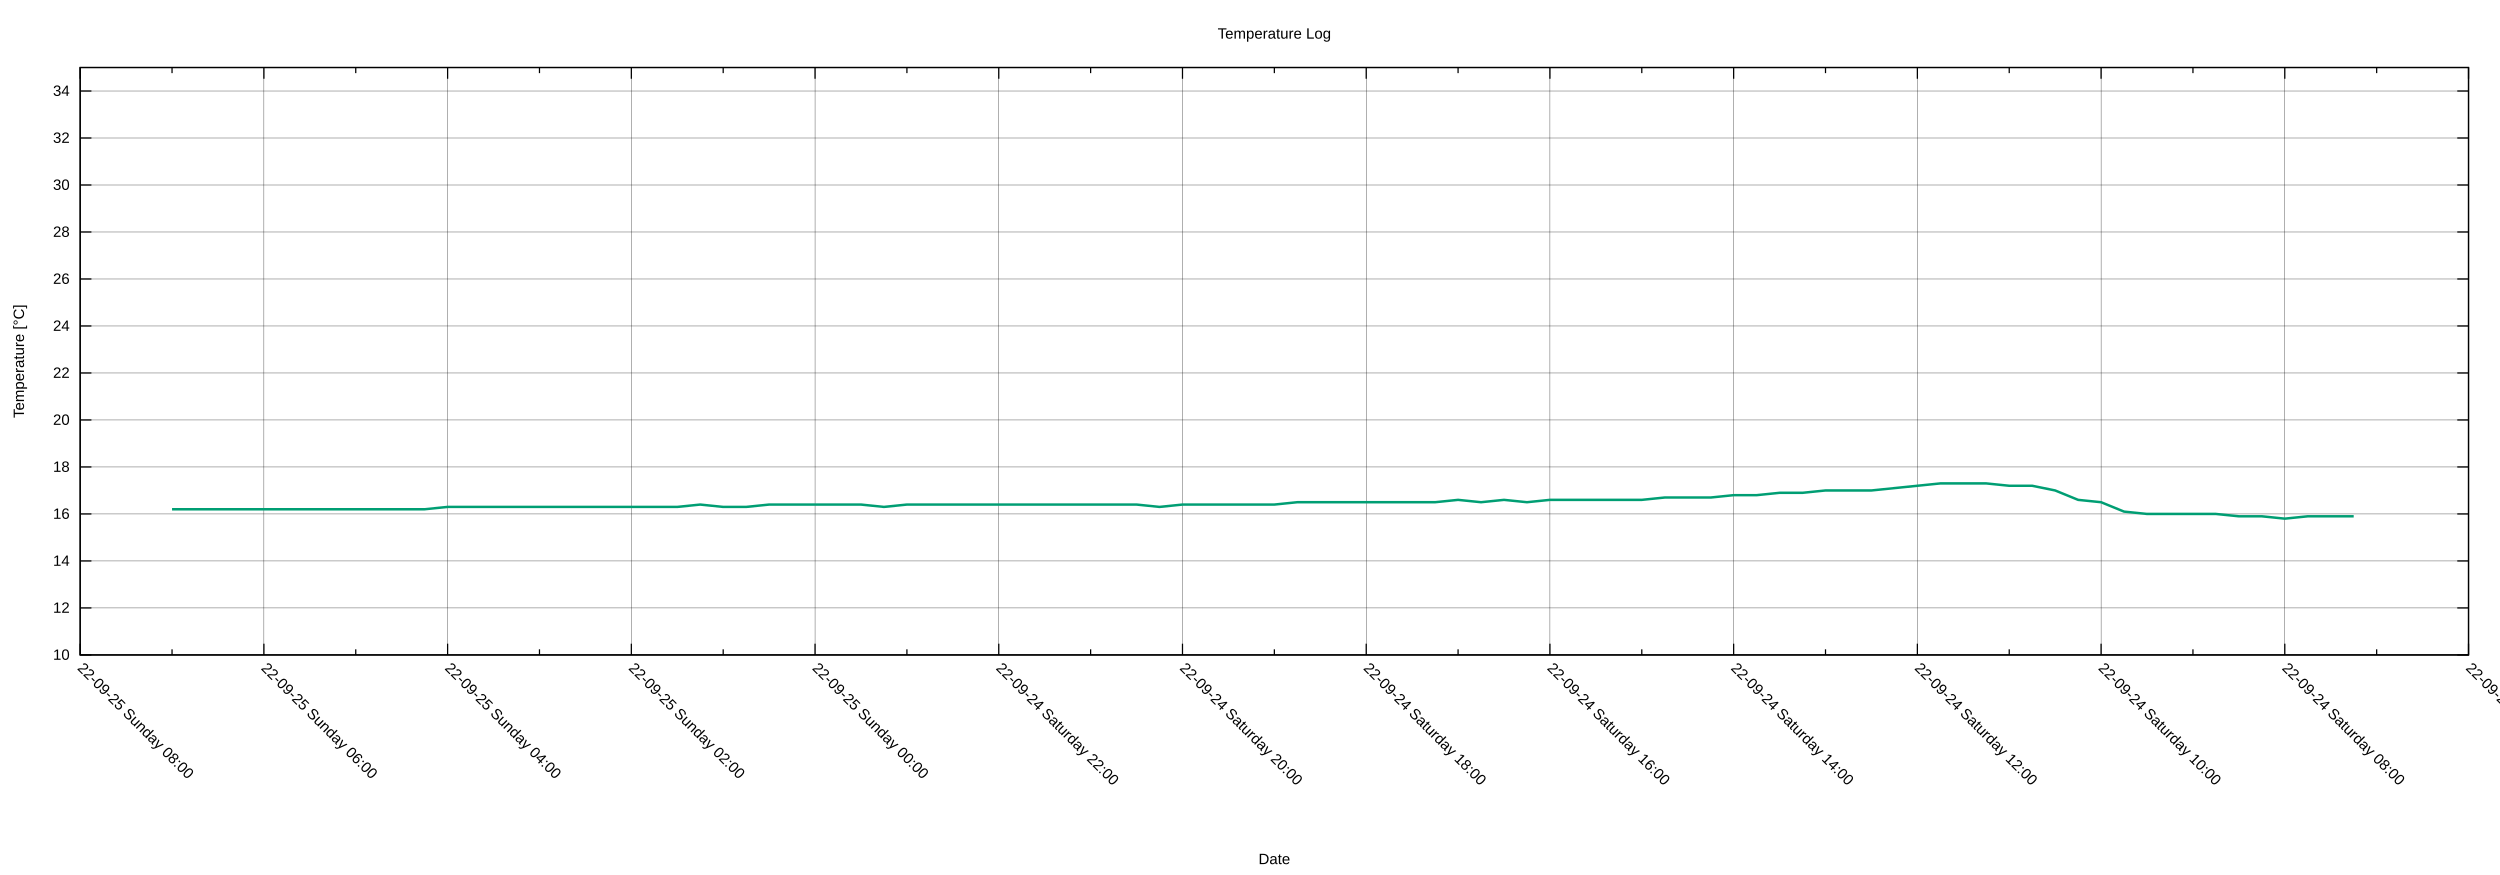
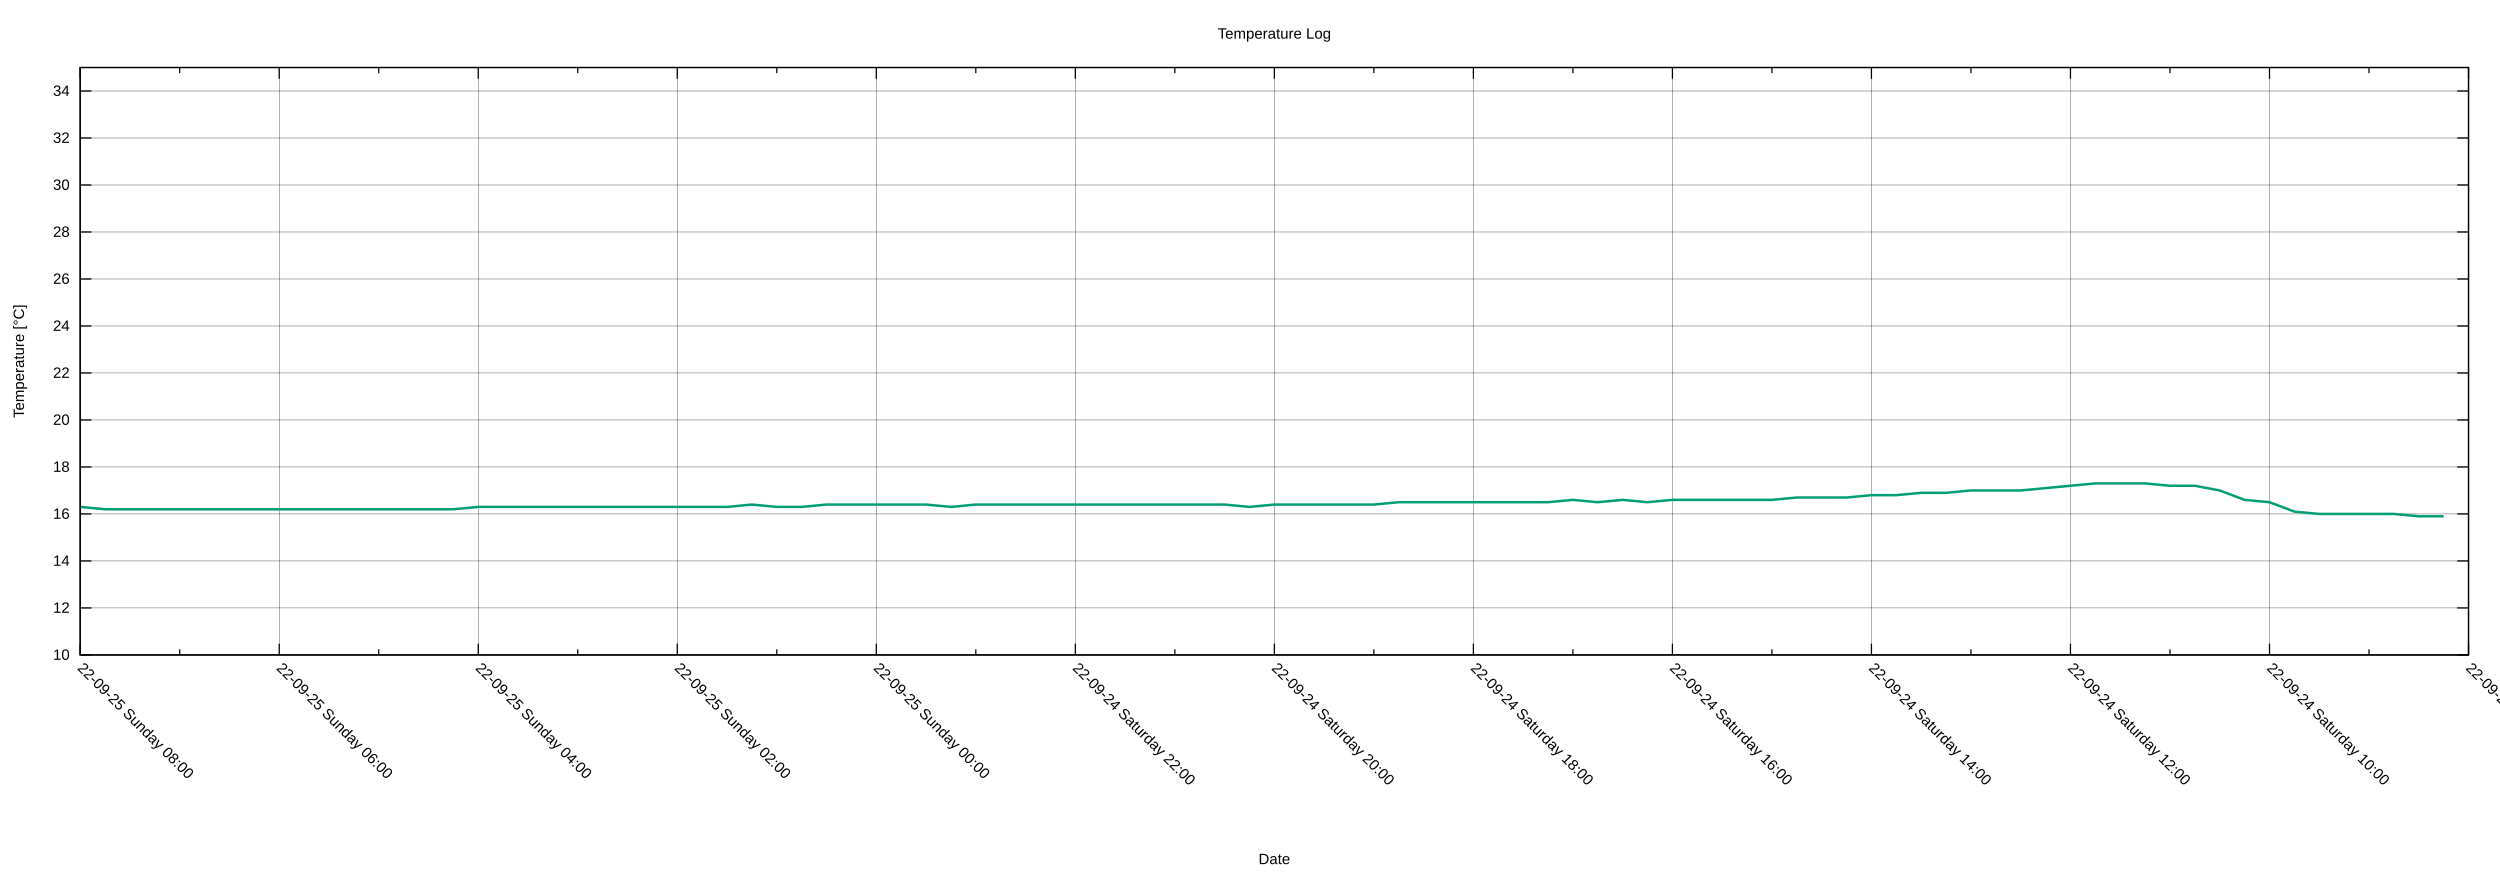
<svg xmlns="http://www.w3.org/2000/svg" xmlns:xlink="http://www.w3.org/1999/xlink" width="2000" height="700" viewBox="0 0 2000 700">
  <g id="gnuplot_canvas">
    <rect x="0" y="0" width="2000" height="700" fill="none" />
    <defs>
      <circle id="gpDot" r="0.5" stroke-width="0.5" stroke="currentColor" />
      <path id="gpPt0" stroke-width="0.222" stroke="currentColor" d="M-1,0 h2 M0,-1 v2" />
      <path id="gpPt1" stroke-width="0.222" stroke="currentColor" d="M-1,-1 L1,1 M1,-1 L-1,1" />
      <path id="gpPt2" stroke-width="0.222" stroke="currentColor" d="M-1,0 L1,0 M0,-1 L0,1 M-1,-1 L1,1 M-1,1 L1,-1" />
      <rect id="gpPt3" stroke-width="0.222" stroke="currentColor" x="-1" y="-1" width="2" height="2" />
      <rect id="gpPt4" stroke-width="0.222" stroke="currentColor" fill="currentColor" x="-1" y="-1" width="2" height="2" />
      <circle id="gpPt5" stroke-width="0.222" stroke="currentColor" cx="0" cy="0" r="1" />
      <use xlink:href="#gpPt5" id="gpPt6" fill="currentColor" stroke="none" />
      <path id="gpPt7" stroke-width="0.222" stroke="currentColor" d="M0,-1.33 L-1.33,0.67 L1.33,0.67 z" />
      <use xlink:href="#gpPt7" id="gpPt8" fill="currentColor" stroke="none" />
      <use xlink:href="#gpPt7" id="gpPt9" stroke="currentColor" transform="rotate(180)" />
      <use xlink:href="#gpPt9" id="gpPt10" fill="currentColor" stroke="none" />
      <use xlink:href="#gpPt3" id="gpPt11" stroke="currentColor" transform="rotate(45)" />
      <use xlink:href="#gpPt11" id="gpPt12" fill="currentColor" stroke="none" />
      <path id="gpPt13" stroke-width="0.222" stroke="currentColor" d="M0,1.330 L1.265,0.411 L0.782,-1.067 L-0.782,-1.076 L-1.265,0.411 z" />
      <use xlink:href="#gpPt13" id="gpPt14" fill="currentColor" stroke="none" />
      <filter id="textbox" filterUnits="objectBoundingBox" x="0" y="0" height="1" width="1">
        <feFlood flood-color="white" flood-opacity="1" result="bgnd" />
        <feComposite in="SourceGraphic" in2="bgnd" operator="atop" />
      </filter>
      <filter id="greybox" filterUnits="objectBoundingBox" x="0" y="0" height="1" width="1">
        <feFlood flood-color="lightgrey" flood-opacity="1" result="grey" />
        <feComposite in="SourceGraphic" in2="grey" operator="atop" />
      </filter>
    </defs>
    <g fill="none" color="white" stroke="currentColor" stroke-width="1.00" stroke-linecap="butt" stroke-linejoin="miter">
</g>
    <g fill="none" color="black" stroke="currentColor" stroke-width="1.00" stroke-linecap="butt" stroke-linejoin="miter">
</g>
    <g fill="none" color="black" stroke="black" stroke-width="0.25" stroke-linecap="butt" stroke-linejoin="miter">
</g>
    <g fill="none" color="black" stroke="currentColor" stroke-width="0.25" stroke-linecap="butt" stroke-linejoin="miter">
      <path stroke="black" class="gridline" d="M64.14,523.95 L1974.82,523.95  " />
    </g>
    <g fill="none" color="black" stroke="black" stroke-width="1.00" stroke-linecap="butt" stroke-linejoin="miter">
</g>
    <g fill="none" color="black" stroke="currentColor" stroke-width="1.00" stroke-linecap="butt" stroke-linejoin="miter">
      <path stroke="black" d="M64.14,523.95 L73.14,523.95 M1974.82,523.95 L1965.82,523.95  " />
      <g transform="translate(55.75,527.85)" stroke="none" fill="black" font-family="Arial" font-size="12.00" text-anchor="end">
        <text>
          <tspan font-family="Arial"> 10</tspan>
        </text>
      </g>
    </g>
    <g fill="none" color="black" stroke="currentColor" stroke-width="1.00" stroke-linecap="butt" stroke-linejoin="miter">
</g>
    <g fill="none" color="black" stroke="black" stroke-width="0.25" stroke-linecap="butt" stroke-linejoin="miter">
</g>
    <g fill="none" color="black" stroke="currentColor" stroke-width="0.25" stroke-linecap="butt" stroke-linejoin="miter">
      <path stroke="black" class="gridline" d="M64.14,486.35 L1974.82,486.35  " />
    </g>
    <g fill="none" color="black" stroke="black" stroke-width="1.00" stroke-linecap="butt" stroke-linejoin="miter">
</g>
    <g fill="none" color="black" stroke="currentColor" stroke-width="1.00" stroke-linecap="butt" stroke-linejoin="miter">
      <path stroke="black" d="M64.14,486.35 L73.14,486.35 M1974.82,486.35 L1965.82,486.35  " />
      <g transform="translate(55.75,490.25)" stroke="none" fill="black" font-family="Arial" font-size="12.00" text-anchor="end">
        <text>
          <tspan font-family="Arial"> 12</tspan>
        </text>
      </g>
    </g>
    <g fill="none" color="black" stroke="currentColor" stroke-width="1.00" stroke-linecap="butt" stroke-linejoin="miter">
</g>
    <g fill="none" color="black" stroke="black" stroke-width="0.25" stroke-linecap="butt" stroke-linejoin="miter">
</g>
    <g fill="none" color="black" stroke="currentColor" stroke-width="0.25" stroke-linecap="butt" stroke-linejoin="miter">
      <path stroke="black" class="gridline" d="M64.14,448.76 L1974.82,448.76  " />
    </g>
    <g fill="none" color="black" stroke="black" stroke-width="1.00" stroke-linecap="butt" stroke-linejoin="miter">
</g>
    <g fill="none" color="black" stroke="currentColor" stroke-width="1.00" stroke-linecap="butt" stroke-linejoin="miter">
      <path stroke="black" d="M64.14,448.76 L73.14,448.76 M1974.82,448.76 L1965.82,448.76  " />
      <g transform="translate(55.75,452.66)" stroke="none" fill="black" font-family="Arial" font-size="12.00" text-anchor="end">
        <text>
          <tspan font-family="Arial"> 14</tspan>
        </text>
      </g>
    </g>
    <g fill="none" color="black" stroke="currentColor" stroke-width="1.00" stroke-linecap="butt" stroke-linejoin="miter">
</g>
    <g fill="none" color="black" stroke="black" stroke-width="0.25" stroke-linecap="butt" stroke-linejoin="miter">
</g>
    <g fill="none" color="black" stroke="currentColor" stroke-width="0.25" stroke-linecap="butt" stroke-linejoin="miter">
      <path stroke="black" class="gridline" d="M64.14,411.16 L1974.82,411.16  " />
    </g>
    <g fill="none" color="black" stroke="black" stroke-width="1.00" stroke-linecap="butt" stroke-linejoin="miter">
</g>
    <g fill="none" color="black" stroke="currentColor" stroke-width="1.00" stroke-linecap="butt" stroke-linejoin="miter">
      <path stroke="black" d="M64.14,411.16 L73.14,411.16 M1974.82,411.16 L1965.82,411.16  " />
      <g transform="translate(55.75,415.06)" stroke="none" fill="black" font-family="Arial" font-size="12.00" text-anchor="end">
        <text>
          <tspan font-family="Arial"> 16</tspan>
        </text>
      </g>
    </g>
    <g fill="none" color="black" stroke="currentColor" stroke-width="1.00" stroke-linecap="butt" stroke-linejoin="miter">
</g>
    <g fill="none" color="black" stroke="black" stroke-width="0.25" stroke-linecap="butt" stroke-linejoin="miter">
</g>
    <g fill="none" color="black" stroke="currentColor" stroke-width="0.25" stroke-linecap="butt" stroke-linejoin="miter">
      <path stroke="black" class="gridline" d="M64.14,373.57 L1974.82,373.57  " />
    </g>
    <g fill="none" color="black" stroke="black" stroke-width="1.00" stroke-linecap="butt" stroke-linejoin="miter">
</g>
    <g fill="none" color="black" stroke="currentColor" stroke-width="1.00" stroke-linecap="butt" stroke-linejoin="miter">
      <path stroke="black" d="M64.14,373.57 L73.14,373.57 M1974.82,373.57 L1965.82,373.57  " />
      <g transform="translate(55.75,377.47)" stroke="none" fill="black" font-family="Arial" font-size="12.00" text-anchor="end">
        <text>
          <tspan font-family="Arial"> 18</tspan>
        </text>
      </g>
    </g>
    <g fill="none" color="black" stroke="currentColor" stroke-width="1.00" stroke-linecap="butt" stroke-linejoin="miter">
</g>
    <g fill="none" color="black" stroke="black" stroke-width="0.25" stroke-linecap="butt" stroke-linejoin="miter">
</g>
    <g fill="none" color="black" stroke="currentColor" stroke-width="0.25" stroke-linecap="butt" stroke-linejoin="miter">
      <path stroke="black" class="gridline" d="M64.14,335.97 L1974.82,335.97  " />
    </g>
    <g fill="none" color="black" stroke="black" stroke-width="1.00" stroke-linecap="butt" stroke-linejoin="miter">
</g>
    <g fill="none" color="black" stroke="currentColor" stroke-width="1.00" stroke-linecap="butt" stroke-linejoin="miter">
      <path stroke="black" d="M64.14,335.97 L73.14,335.97 M1974.82,335.97 L1965.82,335.97  " />
      <g transform="translate(55.75,339.87)" stroke="none" fill="black" font-family="Arial" font-size="12.00" text-anchor="end">
        <text>
          <tspan font-family="Arial"> 20</tspan>
        </text>
      </g>
    </g>
    <g fill="none" color="black" stroke="currentColor" stroke-width="1.00" stroke-linecap="butt" stroke-linejoin="miter">
</g>
    <g fill="none" color="black" stroke="black" stroke-width="0.25" stroke-linecap="butt" stroke-linejoin="miter">
</g>
    <g fill="none" color="black" stroke="currentColor" stroke-width="0.25" stroke-linecap="butt" stroke-linejoin="miter">
      <path stroke="black" class="gridline" d="M64.14,298.38 L1974.82,298.38  " />
    </g>
    <g fill="none" color="black" stroke="black" stroke-width="1.00" stroke-linecap="butt" stroke-linejoin="miter">
</g>
    <g fill="none" color="black" stroke="currentColor" stroke-width="1.00" stroke-linecap="butt" stroke-linejoin="miter">
      <path stroke="black" d="M64.14,298.38 L73.14,298.38 M1974.82,298.38 L1965.82,298.38  " />
      <g transform="translate(55.75,302.28)" stroke="none" fill="black" font-family="Arial" font-size="12.00" text-anchor="end">
        <text>
          <tspan font-family="Arial"> 22</tspan>
        </text>
      </g>
    </g>
    <g fill="none" color="black" stroke="currentColor" stroke-width="1.00" stroke-linecap="butt" stroke-linejoin="miter">
</g>
    <g fill="none" color="black" stroke="black" stroke-width="0.25" stroke-linecap="butt" stroke-linejoin="miter">
</g>
    <g fill="none" color="black" stroke="currentColor" stroke-width="0.25" stroke-linecap="butt" stroke-linejoin="miter">
      <path stroke="black" class="gridline" d="M64.14,260.78 L1974.82,260.78  " />
    </g>
    <g fill="none" color="black" stroke="black" stroke-width="1.00" stroke-linecap="butt" stroke-linejoin="miter">
</g>
    <g fill="none" color="black" stroke="currentColor" stroke-width="1.00" stroke-linecap="butt" stroke-linejoin="miter">
      <path stroke="black" d="M64.14,260.78 L73.14,260.78 M1974.82,260.78 L1965.82,260.78  " />
      <g transform="translate(55.75,264.68)" stroke="none" fill="black" font-family="Arial" font-size="12.00" text-anchor="end">
        <text>
          <tspan font-family="Arial"> 24</tspan>
        </text>
      </g>
    </g>
    <g fill="none" color="black" stroke="currentColor" stroke-width="1.00" stroke-linecap="butt" stroke-linejoin="miter">
</g>
    <g fill="none" color="black" stroke="black" stroke-width="0.25" stroke-linecap="butt" stroke-linejoin="miter">
</g>
    <g fill="none" color="black" stroke="currentColor" stroke-width="0.25" stroke-linecap="butt" stroke-linejoin="miter">
      <path stroke="black" class="gridline" d="M64.14,223.19 L1974.82,223.19  " />
    </g>
    <g fill="none" color="black" stroke="black" stroke-width="1.00" stroke-linecap="butt" stroke-linejoin="miter">
</g>
    <g fill="none" color="black" stroke="currentColor" stroke-width="1.00" stroke-linecap="butt" stroke-linejoin="miter">
      <path stroke="black" d="M64.14,223.19 L73.14,223.19 M1974.82,223.19 L1965.82,223.19  " />
      <g transform="translate(55.75,227.09)" stroke="none" fill="black" font-family="Arial" font-size="12.00" text-anchor="end">
        <text>
          <tspan font-family="Arial"> 26</tspan>
        </text>
      </g>
    </g>
    <g fill="none" color="black" stroke="currentColor" stroke-width="1.00" stroke-linecap="butt" stroke-linejoin="miter">
</g>
    <g fill="none" color="black" stroke="black" stroke-width="0.25" stroke-linecap="butt" stroke-linejoin="miter">
</g>
    <g fill="none" color="black" stroke="currentColor" stroke-width="0.25" stroke-linecap="butt" stroke-linejoin="miter">
      <path stroke="black" class="gridline" d="M64.14,185.59 L1974.82,185.59  " />
    </g>
    <g fill="none" color="black" stroke="black" stroke-width="1.00" stroke-linecap="butt" stroke-linejoin="miter">
</g>
    <g fill="none" color="black" stroke="currentColor" stroke-width="1.00" stroke-linecap="butt" stroke-linejoin="miter">
      <path stroke="black" d="M64.14,185.59 L73.14,185.59 M1974.82,185.59 L1965.82,185.59  " />
      <g transform="translate(55.75,189.49)" stroke="none" fill="black" font-family="Arial" font-size="12.00" text-anchor="end">
        <text>
          <tspan font-family="Arial"> 28</tspan>
        </text>
      </g>
    </g>
    <g fill="none" color="black" stroke="currentColor" stroke-width="1.00" stroke-linecap="butt" stroke-linejoin="miter">
</g>
    <g fill="none" color="black" stroke="black" stroke-width="0.25" stroke-linecap="butt" stroke-linejoin="miter">
</g>
    <g fill="none" color="black" stroke="currentColor" stroke-width="0.25" stroke-linecap="butt" stroke-linejoin="miter">
      <path stroke="black" class="gridline" d="M64.14,148.00 L1974.82,148.00  " />
    </g>
    <g fill="none" color="black" stroke="black" stroke-width="1.00" stroke-linecap="butt" stroke-linejoin="miter">
</g>
    <g fill="none" color="black" stroke="currentColor" stroke-width="1.00" stroke-linecap="butt" stroke-linejoin="miter">
      <path stroke="black" d="M64.14,148.00 L73.14,148.00 M1974.82,148.00 L1965.82,148.00  " />
      <g transform="translate(55.75,151.90)" stroke="none" fill="black" font-family="Arial" font-size="12.00" text-anchor="end">
        <text>
          <tspan font-family="Arial"> 30</tspan>
        </text>
      </g>
    </g>
    <g fill="none" color="black" stroke="currentColor" stroke-width="1.00" stroke-linecap="butt" stroke-linejoin="miter">
</g>
    <g fill="none" color="black" stroke="black" stroke-width="0.25" stroke-linecap="butt" stroke-linejoin="miter">
</g>
    <g fill="none" color="black" stroke="currentColor" stroke-width="0.25" stroke-linecap="butt" stroke-linejoin="miter">
      <path stroke="black" class="gridline" d="M64.14,110.40 L1974.82,110.40  " />
    </g>
    <g fill="none" color="black" stroke="black" stroke-width="1.00" stroke-linecap="butt" stroke-linejoin="miter">
</g>
    <g fill="none" color="black" stroke="currentColor" stroke-width="1.00" stroke-linecap="butt" stroke-linejoin="miter">
      <path stroke="black" d="M64.14,110.40 L73.14,110.40 M1974.82,110.40 L1965.82,110.40  " />
      <g transform="translate(55.75,114.30)" stroke="none" fill="black" font-family="Arial" font-size="12.00" text-anchor="end">
        <text>
          <tspan font-family="Arial"> 32</tspan>
        </text>
      </g>
    </g>
    <g fill="none" color="black" stroke="currentColor" stroke-width="1.00" stroke-linecap="butt" stroke-linejoin="miter">
</g>
    <g fill="none" color="black" stroke="black" stroke-width="0.25" stroke-linecap="butt" stroke-linejoin="miter">
</g>
    <g fill="none" color="black" stroke="currentColor" stroke-width="0.25" stroke-linecap="butt" stroke-linejoin="miter">
      <path stroke="black" class="gridline" d="M64.14,72.81 L1974.82,72.81  " />
    </g>
    <g fill="none" color="black" stroke="black" stroke-width="1.00" stroke-linecap="butt" stroke-linejoin="miter">
</g>
    <g fill="none" color="black" stroke="currentColor" stroke-width="1.00" stroke-linecap="butt" stroke-linejoin="miter">
      <path stroke="black" d="M64.14,72.81 L73.14,72.81 M1974.82,72.81 L1965.82,72.81  " />
      <g transform="translate(55.75,76.71)" stroke="none" fill="black" font-family="Arial" font-size="12.00" text-anchor="end">
        <text>
          <tspan font-family="Arial"> 34</tspan>
        </text>
      </g>
    </g>
    <g fill="none" color="black" stroke="currentColor" stroke-width="1.00" stroke-linecap="butt" stroke-linejoin="miter">
</g>
    <g fill="none" color="black" stroke="black" stroke-width="0.25" stroke-linecap="butt" stroke-linejoin="miter">
</g>
    <g fill="none" color="black" stroke="currentColor" stroke-width="0.25" stroke-linecap="butt" stroke-linejoin="miter">
      <path stroke="black" class="gridline" d="M1974.82,523.95 L1974.82,54.01  " />
    </g>
    <g fill="none" color="black" stroke="black" stroke-width="1.00" stroke-linecap="butt" stroke-linejoin="miter">
</g>
    <g fill="none" color="black" stroke="currentColor" stroke-width="1.00" stroke-linecap="butt" stroke-linejoin="miter">
      <path stroke="black" d="M1974.82,523.95 L1974.82,514.95 M1974.82,54.01 L1974.82,63.01  " />
      <g transform="translate(1972.06,535.10) rotate(45)" stroke="none" fill="black" font-family="Arial" font-size="12.00" text-anchor="start">
        <text>
-           <tspan font-family="Arial">22-09-24 Saturday 06:00</tspan>
-         </text>
-       </g>
-     </g>
-     <g fill="none" color="black" stroke="currentColor" stroke-width="1.00" stroke-linecap="butt" stroke-linejoin="miter">
-       <path stroke="black" d="M1901.33,523.95 L1901.33,519.45 M1901.33,54.01 L1901.33,58.51  " />
-     </g>
-     <g fill="none" color="black" stroke="black" stroke-width="0.25" stroke-linecap="butt" stroke-linejoin="miter">
- </g>
-     <g fill="none" color="black" stroke="currentColor" stroke-width="0.25" stroke-linecap="butt" stroke-linejoin="miter">
-       <path stroke="black" class="gridline" d="M1827.84,523.95 L1827.84,54.01  " />
-     </g>
-     <g fill="none" color="black" stroke="black" stroke-width="1.00" stroke-linecap="butt" stroke-linejoin="miter">
- </g>
-     <g fill="none" color="black" stroke="currentColor" stroke-width="1.00" stroke-linecap="butt" stroke-linejoin="miter">
-       <path stroke="black" d="M1827.84,523.95 L1827.84,514.95 M1827.84,54.01 L1827.84,63.01  " />
-       <g transform="translate(1825.08,535.10) rotate(45)" stroke="none" fill="black" font-family="Arial" font-size="12.00" text-anchor="start">
-         <text>
          <tspan font-family="Arial">22-09-24 Saturday 08:00</tspan>
        </text>
      </g>
    </g>
    <g fill="none" color="black" stroke="currentColor" stroke-width="1.00" stroke-linecap="butt" stroke-linejoin="miter">
-       <path stroke="black" d="M1754.36,523.95 L1754.36,519.45 M1754.36,54.01 L1754.36,58.51  " />
-     </g>
-     <g fill="none" color="black" stroke="black" stroke-width="0.25" stroke-linecap="butt" stroke-linejoin="miter">
- </g>
-     <g fill="none" color="black" stroke="currentColor" stroke-width="0.25" stroke-linecap="butt" stroke-linejoin="miter">
-       <path stroke="black" class="gridline" d="M1680.87,523.95 L1680.87,54.01  " />
-     </g>
-     <g fill="none" color="black" stroke="black" stroke-width="1.00" stroke-linecap="butt" stroke-linejoin="miter">
- </g>
-     <g fill="none" color="black" stroke="currentColor" stroke-width="1.00" stroke-linecap="butt" stroke-linejoin="miter">
-       <path stroke="black" d="M1680.87,523.95 L1680.87,514.95 M1680.87,54.01 L1680.87,63.01  " />
-       <g transform="translate(1678.11,535.10) rotate(45)" stroke="none" fill="black" font-family="Arial" font-size="12.00" text-anchor="start">
+       <path stroke="black" d="M1895.21,523.95 L1895.21,519.45 M1895.21,54.01 L1895.21,58.51  " />
+     </g>
+     <g fill="none" color="black" stroke="black" stroke-width="0.25" stroke-linecap="butt" stroke-linejoin="miter">
+ </g>
+     <g fill="none" color="black" stroke="currentColor" stroke-width="0.25" stroke-linecap="butt" stroke-linejoin="miter">
+       <path stroke="black" class="gridline" d="M1815.60,523.95 L1815.60,54.01  " />
+     </g>
+     <g fill="none" color="black" stroke="black" stroke-width="1.00" stroke-linecap="butt" stroke-linejoin="miter">
+ </g>
+     <g fill="none" color="black" stroke="currentColor" stroke-width="1.00" stroke-linecap="butt" stroke-linejoin="miter">
+       <path stroke="black" d="M1815.60,523.95 L1815.60,514.95 M1815.60,54.01 L1815.60,63.01  " />
+       <g transform="translate(1812.84,535.10) rotate(45)" stroke="none" fill="black" font-family="Arial" font-size="12.00" text-anchor="start">
        <text>
          <tspan font-family="Arial">22-09-24 Saturday 10:00</tspan>
        </text>
      </g>
    </g>
    <g fill="none" color="black" stroke="currentColor" stroke-width="1.00" stroke-linecap="butt" stroke-linejoin="miter">
-       <path stroke="black" d="M1607.38,523.95 L1607.38,519.45 M1607.38,54.01 L1607.38,58.51  " />
-     </g>
-     <g fill="none" color="black" stroke="black" stroke-width="0.25" stroke-linecap="butt" stroke-linejoin="miter">
- </g>
-     <g fill="none" color="black" stroke="currentColor" stroke-width="0.25" stroke-linecap="butt" stroke-linejoin="miter">
-       <path stroke="black" class="gridline" d="M1533.89,523.95 L1533.89,54.01  " />
-     </g>
-     <g fill="none" color="black" stroke="black" stroke-width="1.00" stroke-linecap="butt" stroke-linejoin="miter">
- </g>
-     <g fill="none" color="black" stroke="currentColor" stroke-width="1.00" stroke-linecap="butt" stroke-linejoin="miter">
-       <path stroke="black" d="M1533.89,523.95 L1533.89,514.95 M1533.89,54.01 L1533.89,63.01  " />
-       <g transform="translate(1531.13,535.10) rotate(45)" stroke="none" fill="black" font-family="Arial" font-size="12.00" text-anchor="start">
+       <path stroke="black" d="M1735.99,523.95 L1735.99,519.45 M1735.99,54.01 L1735.99,58.51  " />
+     </g>
+     <g fill="none" color="black" stroke="black" stroke-width="0.25" stroke-linecap="butt" stroke-linejoin="miter">
+ </g>
+     <g fill="none" color="black" stroke="currentColor" stroke-width="0.25" stroke-linecap="butt" stroke-linejoin="miter">
+       <path stroke="black" class="gridline" d="M1656.37,523.95 L1656.37,54.01  " />
+     </g>
+     <g fill="none" color="black" stroke="black" stroke-width="1.00" stroke-linecap="butt" stroke-linejoin="miter">
+ </g>
+     <g fill="none" color="black" stroke="currentColor" stroke-width="1.00" stroke-linecap="butt" stroke-linejoin="miter">
+       <path stroke="black" d="M1656.37,523.95 L1656.37,514.95 M1656.37,54.01 L1656.37,63.01  " />
+       <g transform="translate(1653.61,535.10) rotate(45)" stroke="none" fill="black" font-family="Arial" font-size="12.00" text-anchor="start">
        <text>
          <tspan font-family="Arial">22-09-24 Saturday 12:00</tspan>
        </text>
      </g>
    </g>
    <g fill="none" color="black" stroke="currentColor" stroke-width="1.00" stroke-linecap="butt" stroke-linejoin="miter">
-       <path stroke="black" d="M1460.41,523.95 L1460.41,519.45 M1460.41,54.01 L1460.41,58.51  " />
-     </g>
-     <g fill="none" color="black" stroke="black" stroke-width="0.25" stroke-linecap="butt" stroke-linejoin="miter">
- </g>
-     <g fill="none" color="black" stroke="currentColor" stroke-width="0.25" stroke-linecap="butt" stroke-linejoin="miter">
-       <path stroke="black" class="gridline" d="M1386.92,523.95 L1386.92,54.01  " />
-     </g>
-     <g fill="none" color="black" stroke="black" stroke-width="1.00" stroke-linecap="butt" stroke-linejoin="miter">
- </g>
-     <g fill="none" color="black" stroke="currentColor" stroke-width="1.00" stroke-linecap="butt" stroke-linejoin="miter">
-       <path stroke="black" d="M1386.92,523.95 L1386.92,514.95 M1386.92,54.01 L1386.92,63.01  " />
-       <g transform="translate(1384.16,535.10) rotate(45)" stroke="none" fill="black" font-family="Arial" font-size="12.00" text-anchor="start">
+       <path stroke="black" d="M1576.76,523.95 L1576.76,519.45 M1576.76,54.01 L1576.76,58.51  " />
+     </g>
+     <g fill="none" color="black" stroke="black" stroke-width="0.25" stroke-linecap="butt" stroke-linejoin="miter">
+ </g>
+     <g fill="none" color="black" stroke="currentColor" stroke-width="0.25" stroke-linecap="butt" stroke-linejoin="miter">
+       <path stroke="black" class="gridline" d="M1497.15,523.95 L1497.15,54.01  " />
+     </g>
+     <g fill="none" color="black" stroke="black" stroke-width="1.00" stroke-linecap="butt" stroke-linejoin="miter">
+ </g>
+     <g fill="none" color="black" stroke="currentColor" stroke-width="1.00" stroke-linecap="butt" stroke-linejoin="miter">
+       <path stroke="black" d="M1497.15,523.95 L1497.15,514.95 M1497.15,54.01 L1497.15,63.01  " />
+       <g transform="translate(1494.39,535.10) rotate(45)" stroke="none" fill="black" font-family="Arial" font-size="12.00" text-anchor="start">
        <text>
          <tspan font-family="Arial">22-09-24 Saturday 14:00</tspan>
        </text>
      </g>
    </g>
    <g fill="none" color="black" stroke="currentColor" stroke-width="1.00" stroke-linecap="butt" stroke-linejoin="miter">
-       <path stroke="black" d="M1313.43,523.95 L1313.43,519.45 M1313.43,54.01 L1313.43,58.51  " />
-     </g>
-     <g fill="none" color="black" stroke="black" stroke-width="0.25" stroke-linecap="butt" stroke-linejoin="miter">
- </g>
-     <g fill="none" color="black" stroke="currentColor" stroke-width="0.25" stroke-linecap="butt" stroke-linejoin="miter">
-       <path stroke="black" class="gridline" d="M1239.94,523.95 L1239.94,54.01  " />
-     </g>
-     <g fill="none" color="black" stroke="black" stroke-width="1.00" stroke-linecap="butt" stroke-linejoin="miter">
- </g>
-     <g fill="none" color="black" stroke="currentColor" stroke-width="1.00" stroke-linecap="butt" stroke-linejoin="miter">
-       <path stroke="black" d="M1239.94,523.95 L1239.94,514.95 M1239.94,54.01 L1239.94,63.01  " />
-       <g transform="translate(1237.18,535.10) rotate(45)" stroke="none" fill="black" font-family="Arial" font-size="12.00" text-anchor="start">
+       <path stroke="black" d="M1417.54,523.95 L1417.54,519.45 M1417.54,54.01 L1417.54,58.51  " />
+     </g>
+     <g fill="none" color="black" stroke="black" stroke-width="0.25" stroke-linecap="butt" stroke-linejoin="miter">
+ </g>
+     <g fill="none" color="black" stroke="currentColor" stroke-width="0.25" stroke-linecap="butt" stroke-linejoin="miter">
+       <path stroke="black" class="gridline" d="M1337.93,523.95 L1337.93,54.01  " />
+     </g>
+     <g fill="none" color="black" stroke="black" stroke-width="1.00" stroke-linecap="butt" stroke-linejoin="miter">
+ </g>
+     <g fill="none" color="black" stroke="currentColor" stroke-width="1.00" stroke-linecap="butt" stroke-linejoin="miter">
+       <path stroke="black" d="M1337.93,523.95 L1337.93,514.95 M1337.93,54.01 L1337.93,63.01  " />
+       <g transform="translate(1335.17,535.10) rotate(45)" stroke="none" fill="black" font-family="Arial" font-size="12.00" text-anchor="start">
        <text>
          <tspan font-family="Arial">22-09-24 Saturday 16:00</tspan>
        </text>
      </g>
    </g>
    <g fill="none" color="black" stroke="currentColor" stroke-width="1.00" stroke-linecap="butt" stroke-linejoin="miter">
-       <path stroke="black" d="M1166.46,523.95 L1166.46,519.45 M1166.46,54.01 L1166.46,58.51  " />
-     </g>
-     <g fill="none" color="black" stroke="black" stroke-width="0.25" stroke-linecap="butt" stroke-linejoin="miter">
- </g>
-     <g fill="none" color="black" stroke="currentColor" stroke-width="0.25" stroke-linecap="butt" stroke-linejoin="miter">
-       <path stroke="black" class="gridline" d="M1092.97,523.95 L1092.97,54.01  " />
-     </g>
-     <g fill="none" color="black" stroke="black" stroke-width="1.00" stroke-linecap="butt" stroke-linejoin="miter">
- </g>
-     <g fill="none" color="black" stroke="currentColor" stroke-width="1.00" stroke-linecap="butt" stroke-linejoin="miter">
-       <path stroke="black" d="M1092.97,523.95 L1092.97,514.95 M1092.97,54.01 L1092.97,63.01  " />
-       <g transform="translate(1090.21,535.10) rotate(45)" stroke="none" fill="black" font-family="Arial" font-size="12.00" text-anchor="start">
+       <path stroke="black" d="M1258.32,523.95 L1258.32,519.45 M1258.32,54.01 L1258.32,58.51  " />
+     </g>
+     <g fill="none" color="black" stroke="black" stroke-width="0.25" stroke-linecap="butt" stroke-linejoin="miter">
+ </g>
+     <g fill="none" color="black" stroke="currentColor" stroke-width="0.25" stroke-linecap="butt" stroke-linejoin="miter">
+       <path stroke="black" class="gridline" d="M1178.70,523.95 L1178.70,54.01  " />
+     </g>
+     <g fill="none" color="black" stroke="black" stroke-width="1.00" stroke-linecap="butt" stroke-linejoin="miter">
+ </g>
+     <g fill="none" color="black" stroke="currentColor" stroke-width="1.00" stroke-linecap="butt" stroke-linejoin="miter">
+       <path stroke="black" d="M1178.70,523.95 L1178.70,514.95 M1178.70,54.01 L1178.70,63.01  " />
+       <g transform="translate(1175.94,535.10) rotate(45)" stroke="none" fill="black" font-family="Arial" font-size="12.00" text-anchor="start">
        <text>
          <tspan font-family="Arial">22-09-24 Saturday 18:00</tspan>
        </text>
      </g>
    </g>
    <g fill="none" color="black" stroke="currentColor" stroke-width="1.00" stroke-linecap="butt" stroke-linejoin="miter">
-       <path stroke="black" d="M1019.48,523.95 L1019.48,519.45 M1019.48,54.01 L1019.48,58.51  " />
-     </g>
-     <g fill="none" color="black" stroke="black" stroke-width="0.25" stroke-linecap="butt" stroke-linejoin="miter">
- </g>
-     <g fill="none" color="black" stroke="currentColor" stroke-width="0.25" stroke-linecap="butt" stroke-linejoin="miter">
-       <path stroke="black" class="gridline" d="M945.99,523.95 L945.99,54.01  " />
-     </g>
-     <g fill="none" color="black" stroke="black" stroke-width="1.00" stroke-linecap="butt" stroke-linejoin="miter">
- </g>
-     <g fill="none" color="black" stroke="currentColor" stroke-width="1.00" stroke-linecap="butt" stroke-linejoin="miter">
-       <path stroke="black" d="M945.99,523.95 L945.99,514.95 M945.99,54.01 L945.99,63.01  " />
-       <g transform="translate(943.23,535.10) rotate(45)" stroke="none" fill="black" font-family="Arial" font-size="12.00" text-anchor="start">
+       <path stroke="black" d="M1099.09,523.95 L1099.09,519.45 M1099.09,54.01 L1099.09,58.51  " />
+     </g>
+     <g fill="none" color="black" stroke="black" stroke-width="0.25" stroke-linecap="butt" stroke-linejoin="miter">
+ </g>
+     <g fill="none" color="black" stroke="currentColor" stroke-width="0.25" stroke-linecap="butt" stroke-linejoin="miter">
+       <path stroke="black" class="gridline" d="M1019.48,523.95 L1019.48,54.01  " />
+     </g>
+     <g fill="none" color="black" stroke="black" stroke-width="1.00" stroke-linecap="butt" stroke-linejoin="miter">
+ </g>
+     <g fill="none" color="black" stroke="currentColor" stroke-width="1.00" stroke-linecap="butt" stroke-linejoin="miter">
+       <path stroke="black" d="M1019.48,523.95 L1019.48,514.95 M1019.48,54.01 L1019.48,63.01  " />
+       <g transform="translate(1016.72,535.10) rotate(45)" stroke="none" fill="black" font-family="Arial" font-size="12.00" text-anchor="start">
        <text>
          <tspan font-family="Arial">22-09-24 Saturday 20:00</tspan>
        </text>
      </g>
    </g>
    <g fill="none" color="black" stroke="currentColor" stroke-width="1.00" stroke-linecap="butt" stroke-linejoin="miter">
-       <path stroke="black" d="M872.50,523.95 L872.50,519.45 M872.50,54.01 L872.50,58.51  " />
-     </g>
-     <g fill="none" color="black" stroke="black" stroke-width="0.25" stroke-linecap="butt" stroke-linejoin="miter">
- </g>
-     <g fill="none" color="black" stroke="currentColor" stroke-width="0.25" stroke-linecap="butt" stroke-linejoin="miter">
-       <path stroke="black" class="gridline" d="M799.02,523.95 L799.02,54.01  " />
-     </g>
-     <g fill="none" color="black" stroke="black" stroke-width="1.00" stroke-linecap="butt" stroke-linejoin="miter">
- </g>
-     <g fill="none" color="black" stroke="currentColor" stroke-width="1.00" stroke-linecap="butt" stroke-linejoin="miter">
-       <path stroke="black" d="M799.02,523.95 L799.02,514.95 M799.02,54.01 L799.02,63.01  " />
-       <g transform="translate(796.26,535.10) rotate(45)" stroke="none" fill="black" font-family="Arial" font-size="12.00" text-anchor="start">
+       <path stroke="black" d="M939.87,523.95 L939.87,519.45 M939.87,54.01 L939.87,58.51  " />
+     </g>
+     <g fill="none" color="black" stroke="black" stroke-width="0.25" stroke-linecap="butt" stroke-linejoin="miter">
+ </g>
+     <g fill="none" color="black" stroke="currentColor" stroke-width="0.25" stroke-linecap="butt" stroke-linejoin="miter">
+       <path stroke="black" class="gridline" d="M860.26,523.95 L860.26,54.01  " />
+     </g>
+     <g fill="none" color="black" stroke="black" stroke-width="1.00" stroke-linecap="butt" stroke-linejoin="miter">
+ </g>
+     <g fill="none" color="black" stroke="currentColor" stroke-width="1.00" stroke-linecap="butt" stroke-linejoin="miter">
+       <path stroke="black" d="M860.26,523.95 L860.26,514.95 M860.26,54.01 L860.26,63.01  " />
+       <g transform="translate(857.50,535.10) rotate(45)" stroke="none" fill="black" font-family="Arial" font-size="12.00" text-anchor="start">
        <text>
          <tspan font-family="Arial">22-09-24 Saturday 22:00</tspan>
        </text>
      </g>
    </g>
    <g fill="none" color="black" stroke="currentColor" stroke-width="1.00" stroke-linecap="butt" stroke-linejoin="miter">
-       <path stroke="black" d="M725.53,523.95 L725.53,519.45 M725.53,54.01 L725.53,58.51  " />
-     </g>
-     <g fill="none" color="black" stroke="black" stroke-width="0.25" stroke-linecap="butt" stroke-linejoin="miter">
- </g>
-     <g fill="none" color="black" stroke="currentColor" stroke-width="0.25" stroke-linecap="butt" stroke-linejoin="miter">
-       <path stroke="black" class="gridline" d="M652.04,523.95 L652.04,54.01  " />
-     </g>
-     <g fill="none" color="black" stroke="black" stroke-width="1.00" stroke-linecap="butt" stroke-linejoin="miter">
- </g>
-     <g fill="none" color="black" stroke="currentColor" stroke-width="1.00" stroke-linecap="butt" stroke-linejoin="miter">
-       <path stroke="black" d="M652.04,523.95 L652.04,514.95 M652.04,54.01 L652.04,63.01  " />
-       <g transform="translate(649.28,535.10) rotate(45)" stroke="none" fill="black" font-family="Arial" font-size="12.00" text-anchor="start">
+       <path stroke="black" d="M780.65,523.95 L780.65,519.45 M780.65,54.01 L780.65,58.51  " />
+     </g>
+     <g fill="none" color="black" stroke="black" stroke-width="0.25" stroke-linecap="butt" stroke-linejoin="miter">
+ </g>
+     <g fill="none" color="black" stroke="currentColor" stroke-width="0.25" stroke-linecap="butt" stroke-linejoin="miter">
+       <path stroke="black" class="gridline" d="M701.03,523.95 L701.03,54.01  " />
+     </g>
+     <g fill="none" color="black" stroke="black" stroke-width="1.00" stroke-linecap="butt" stroke-linejoin="miter">
+ </g>
+     <g fill="none" color="black" stroke="currentColor" stroke-width="1.00" stroke-linecap="butt" stroke-linejoin="miter">
+       <path stroke="black" d="M701.03,523.95 L701.03,514.95 M701.03,54.01 L701.03,63.01  " />
+       <g transform="translate(698.27,535.10) rotate(45)" stroke="none" fill="black" font-family="Arial" font-size="12.00" text-anchor="start">
        <text>
          <tspan font-family="Arial">22-09-25 Sunday 00:00</tspan>
        </text>
      </g>
    </g>
    <g fill="none" color="black" stroke="currentColor" stroke-width="1.00" stroke-linecap="butt" stroke-linejoin="miter">
-       <path stroke="black" d="M578.55,523.95 L578.55,519.45 M578.55,54.01 L578.55,58.51  " />
-     </g>
-     <g fill="none" color="black" stroke="black" stroke-width="0.25" stroke-linecap="butt" stroke-linejoin="miter">
- </g>
-     <g fill="none" color="black" stroke="currentColor" stroke-width="0.25" stroke-linecap="butt" stroke-linejoin="miter">
-       <path stroke="black" class="gridline" d="M505.07,523.95 L505.07,54.01  " />
-     </g>
-     <g fill="none" color="black" stroke="black" stroke-width="1.00" stroke-linecap="butt" stroke-linejoin="miter">
- </g>
-     <g fill="none" color="black" stroke="currentColor" stroke-width="1.00" stroke-linecap="butt" stroke-linejoin="miter">
-       <path stroke="black" d="M505.07,523.95 L505.07,514.95 M505.07,54.01 L505.07,63.01  " />
-       <g transform="translate(502.31,535.10) rotate(45)" stroke="none" fill="black" font-family="Arial" font-size="12.00" text-anchor="start">
+       <path stroke="black" d="M621.42,523.95 L621.42,519.45 M621.42,54.01 L621.42,58.51  " />
+     </g>
+     <g fill="none" color="black" stroke="black" stroke-width="0.25" stroke-linecap="butt" stroke-linejoin="miter">
+ </g>
+     <g fill="none" color="black" stroke="currentColor" stroke-width="0.25" stroke-linecap="butt" stroke-linejoin="miter">
+       <path stroke="black" class="gridline" d="M541.81,523.95 L541.81,54.01  " />
+     </g>
+     <g fill="none" color="black" stroke="black" stroke-width="1.00" stroke-linecap="butt" stroke-linejoin="miter">
+ </g>
+     <g fill="none" color="black" stroke="currentColor" stroke-width="1.00" stroke-linecap="butt" stroke-linejoin="miter">
+       <path stroke="black" d="M541.81,523.95 L541.81,514.95 M541.81,54.01 L541.81,63.01  " />
+       <g transform="translate(539.05,535.10) rotate(45)" stroke="none" fill="black" font-family="Arial" font-size="12.00" text-anchor="start">
        <text>
          <tspan font-family="Arial">22-09-25 Sunday 02:00</tspan>
        </text>
      </g>
    </g>
    <g fill="none" color="black" stroke="currentColor" stroke-width="1.00" stroke-linecap="butt" stroke-linejoin="miter">
-       <path stroke="black" d="M431.58,523.95 L431.58,519.45 M431.58,54.01 L431.58,58.51  " />
-     </g>
-     <g fill="none" color="black" stroke="black" stroke-width="0.25" stroke-linecap="butt" stroke-linejoin="miter">
- </g>
-     <g fill="none" color="black" stroke="currentColor" stroke-width="0.25" stroke-linecap="butt" stroke-linejoin="miter">
-       <path stroke="black" class="gridline" d="M358.09,523.95 L358.09,54.01  " />
-     </g>
-     <g fill="none" color="black" stroke="black" stroke-width="1.00" stroke-linecap="butt" stroke-linejoin="miter">
- </g>
-     <g fill="none" color="black" stroke="currentColor" stroke-width="1.00" stroke-linecap="butt" stroke-linejoin="miter">
-       <path stroke="black" d="M358.09,523.95 L358.09,514.95 M358.09,54.01 L358.09,63.01  " />
-       <g transform="translate(355.33,535.10) rotate(45)" stroke="none" fill="black" font-family="Arial" font-size="12.00" text-anchor="start">
+       <path stroke="black" d="M462.20,523.95 L462.20,519.45 M462.20,54.01 L462.20,58.51  " />
+     </g>
+     <g fill="none" color="black" stroke="black" stroke-width="0.25" stroke-linecap="butt" stroke-linejoin="miter">
+ </g>
+     <g fill="none" color="black" stroke="currentColor" stroke-width="0.25" stroke-linecap="butt" stroke-linejoin="miter">
+       <path stroke="black" class="gridline" d="M382.59,523.95 L382.59,54.01  " />
+     </g>
+     <g fill="none" color="black" stroke="black" stroke-width="1.00" stroke-linecap="butt" stroke-linejoin="miter">
+ </g>
+     <g fill="none" color="black" stroke="currentColor" stroke-width="1.00" stroke-linecap="butt" stroke-linejoin="miter">
+       <path stroke="black" d="M382.59,523.95 L382.59,514.95 M382.59,54.01 L382.59,63.01  " />
+       <g transform="translate(379.83,535.10) rotate(45)" stroke="none" fill="black" font-family="Arial" font-size="12.00" text-anchor="start">
        <text>
          <tspan font-family="Arial">22-09-25 Sunday 04:00</tspan>
        </text>
      </g>
    </g>
    <g fill="none" color="black" stroke="currentColor" stroke-width="1.00" stroke-linecap="butt" stroke-linejoin="miter">
-       <path stroke="black" d="M284.60,523.95 L284.60,519.45 M284.60,54.01 L284.60,58.51  " />
-     </g>
-     <g fill="none" color="black" stroke="black" stroke-width="0.25" stroke-linecap="butt" stroke-linejoin="miter">
- </g>
-     <g fill="none" color="black" stroke="currentColor" stroke-width="0.25" stroke-linecap="butt" stroke-linejoin="miter">
-       <path stroke="black" class="gridline" d="M211.12,523.95 L211.12,54.01  " />
-     </g>
-     <g fill="none" color="black" stroke="black" stroke-width="1.00" stroke-linecap="butt" stroke-linejoin="miter">
- </g>
-     <g fill="none" color="black" stroke="currentColor" stroke-width="1.00" stroke-linecap="butt" stroke-linejoin="miter">
-       <path stroke="black" d="M211.12,523.95 L211.12,514.95 M211.12,54.01 L211.12,63.01  " />
-       <g transform="translate(208.36,535.10) rotate(45)" stroke="none" fill="black" font-family="Arial" font-size="12.00" text-anchor="start">
+       <path stroke="black" d="M302.98,523.95 L302.98,519.45 M302.98,54.01 L302.98,58.51  " />
+     </g>
+     <g fill="none" color="black" stroke="black" stroke-width="0.25" stroke-linecap="butt" stroke-linejoin="miter">
+ </g>
+     <g fill="none" color="black" stroke="currentColor" stroke-width="0.25" stroke-linecap="butt" stroke-linejoin="miter">
+       <path stroke="black" class="gridline" d="M223.36,523.95 L223.36,54.01  " />
+     </g>
+     <g fill="none" color="black" stroke="black" stroke-width="1.00" stroke-linecap="butt" stroke-linejoin="miter">
+ </g>
+     <g fill="none" color="black" stroke="currentColor" stroke-width="1.00" stroke-linecap="butt" stroke-linejoin="miter">
+       <path stroke="black" d="M223.36,523.95 L223.36,514.95 M223.36,54.01 L223.36,63.01  " />
+       <g transform="translate(220.60,535.10) rotate(45)" stroke="none" fill="black" font-family="Arial" font-size="12.00" text-anchor="start">
        <text>
          <tspan font-family="Arial">22-09-25 Sunday 06:00</tspan>
        </text>
      </g>
    </g>
    <g fill="none" color="black" stroke="currentColor" stroke-width="1.00" stroke-linecap="butt" stroke-linejoin="miter">
-       <path stroke="black" d="M137.63,523.95 L137.63,519.45 M137.63,54.01 L137.63,58.51  " />
+       <path stroke="black" d="M143.75,523.95 L143.75,519.45 M143.75,54.01 L143.75,58.51  " />
    </g>
    <g fill="none" color="black" stroke="black" stroke-width="0.25" stroke-linecap="butt" stroke-linejoin="miter">
</g>
    <g fill="none" color="black" stroke="currentColor" stroke-width="0.25" stroke-linecap="butt" stroke-linejoin="miter">
      <path stroke="black" class="gridline" d="M64.14,523.95 L64.14,54.01  " />
    </g>
    <g fill="none" color="black" stroke="black" stroke-width="1.00" stroke-linecap="butt" stroke-linejoin="miter">
</g>
    <g fill="none" color="black" stroke="currentColor" stroke-width="1.00" stroke-linecap="butt" stroke-linejoin="miter">
      <path stroke="black" d="M64.14,523.95 L64.14,514.95 M64.14,54.01 L64.14,63.01  " />
      <g transform="translate(61.38,535.10) rotate(45)" stroke="none" fill="black" font-family="Arial" font-size="12.00" text-anchor="start">
        <text>
          <tspan font-family="Arial">22-09-25 Sunday 08:00</tspan>
        </text>
      </g>
    </g>
    <g fill="none" color="black" stroke="currentColor" stroke-width="1.00" stroke-linecap="butt" stroke-linejoin="miter">
</g>
    <g fill="none" color="black" stroke="currentColor" stroke-width="1.00" stroke-linecap="butt" stroke-linejoin="miter">
      <path stroke="black" d="M64.14,54.01 L64.14,523.95 L1974.82,523.95 L1974.82,54.01 L64.14,54.01 Z  " />
    </g>
    <g fill="none" color="black" stroke="currentColor" stroke-width="1.00" stroke-linecap="butt" stroke-linejoin="miter">
      <g transform="translate(19.18,288.98) rotate(270)" stroke="none" fill="black" font-family="Arial" font-size="12.00" text-anchor="middle">
        <text>
          <tspan font-family="Arial">Temperature [°C]</tspan>
        </text>
      </g>
    </g>
    <g fill="none" color="black" stroke="currentColor" stroke-width="1.00" stroke-linecap="butt" stroke-linejoin="miter">
      <g transform="translate(1019.48,691.30)" stroke="none" fill="black" font-family="Arial" font-size="12.00" text-anchor="middle">
        <text>
          <tspan font-family="Arial">Date</tspan>
        </text>
      </g>
    </g>
    <g fill="none" color="black" stroke="currentColor" stroke-width="1.00" stroke-linecap="butt" stroke-linejoin="miter">
</g>
    <g id="gnuplot_plot_1">
      <g fill="none" color="white" stroke="currentColor" stroke-width="2.00" stroke-linecap="butt" stroke-linejoin="miter">
</g>
      <g fill="none" color="black" stroke="currentColor" stroke-width="2.00" stroke-linecap="butt" stroke-linejoin="miter">
-         <path stroke="rgb(  0, 158, 115)" d="M137.63,407.40 L156.00,407.40 L174.37,407.40 L192.74,407.40 L211.12,407.40 L229.49,407.40 L247.86,407.40 L266.23,407.40   L284.60,407.40 L302.98,407.40 L321.35,407.40 L339.72,407.40 L358.09,405.53 L376.46,405.53 L394.83,405.53 L413.21,405.53   L431.58,405.53 L449.95,405.53 L468.32,405.53 L486.69,405.53 L505.07,405.53 L523.44,405.53 L541.81,405.53 L560.18,403.65   L578.55,405.53 L596.93,405.53 L615.30,403.65 L633.67,403.65 L652.04,403.65 L670.41,403.65 L688.79,403.65 L707.16,405.53   L725.53,403.65 L743.90,403.65 L762.27,403.65 L780.65,403.65 L799.02,403.65 L817.39,403.65 L835.76,403.65 L854.13,403.65   L872.50,403.65 L890.88,403.65 L909.25,403.65 L927.62,405.53 L945.99,403.65 L964.36,403.65 L982.74,403.65 L1001.11,403.65   L1019.48,403.65 L1037.85,401.77 L1056.22,401.77 L1074.60,401.77 L1092.97,401.77 L1111.34,401.77 L1129.71,401.77 L1148.08,401.77   L1166.46,399.89 L1184.83,401.77 L1203.20,399.89 L1221.57,401.77 L1239.94,399.89 L1258.32,399.89 L1276.69,399.89 L1295.06,399.89   L1313.43,399.89 L1331.80,398.01 L1350.17,398.01 L1368.55,398.01 L1386.92,396.13 L1405.29,396.13 L1423.66,394.25 L1442.03,394.25   L1460.41,392.37 L1478.78,392.37 L1497.15,392.37 L1515.52,390.49 L1533.89,388.61 L1552.27,386.73 L1570.64,386.73 L1589.01,386.73   L1607.38,388.61 L1625.75,388.61 L1644.13,392.37 L1662.50,399.89 L1680.87,401.77 L1699.24,409.28 L1717.61,411.16 L1735.99,411.16   L1754.36,411.16 L1772.73,411.16 L1791.10,413.04 L1809.47,413.04 L1827.84,414.92 L1846.22,413.04 L1864.59,413.04 L1882.96,413.04    " />
+         <path stroke="rgb(  0, 158, 115)" d="M64.14,405.53 L84.04,407.40 L103.95,407.40 L123.85,407.40 L143.75,407.40 L163.65,407.40 L183.56,407.40 L203.46,407.40   L223.36,407.40 L243.27,407.40 L263.17,407.40 L283.07,407.40 L302.98,407.40 L322.88,407.40 L342.78,407.40 L362.68,407.40   L382.59,405.53 L402.49,405.53 L422.39,405.53 L442.30,405.53 L462.20,405.53 L482.10,405.53 L502.00,405.53 L521.91,405.53   L541.81,405.53 L561.71,405.53 L581.62,405.53 L601.52,403.65 L621.42,405.53 L641.32,405.53 L661.23,403.65 L681.13,403.65   L701.03,403.65 L720.94,403.65 L740.84,403.65 L760.74,405.53 L780.65,403.65 L800.55,403.65 L820.45,403.65 L840.35,403.65   L860.26,403.65 L880.16,403.65 L900.06,403.65 L919.97,403.65 L939.87,403.65 L959.77,403.65 L979.67,403.65 L999.58,405.53   L1019.48,403.65 L1039.38,403.65 L1059.29,403.65 L1079.19,403.65 L1099.09,403.65 L1118.99,401.77 L1138.90,401.77 L1158.80,401.77   L1178.70,401.77 L1198.61,401.77 L1218.51,401.77 L1238.41,401.77 L1258.32,399.89 L1278.22,401.77 L1298.12,399.89 L1318.02,401.77   L1337.93,399.89 L1357.83,399.89 L1377.73,399.89 L1397.64,399.89 L1417.54,399.89 L1437.44,398.01 L1457.34,398.01 L1477.25,398.01   L1497.15,396.13 L1517.05,396.13 L1536.96,394.25 L1556.86,394.25 L1576.76,392.37 L1596.66,392.37 L1616.57,392.37 L1636.47,390.49   L1656.37,388.61 L1676.28,386.73 L1696.18,386.73 L1716.08,386.73 L1735.99,388.61 L1755.89,388.61 L1775.79,392.37 L1795.69,399.89   L1815.60,401.77 L1835.50,409.28 L1855.40,411.16 L1875.31,411.16 L1895.21,411.16 L1915.11,411.16 L1935.01,413.04 L1954.92,413.04    " />
      </g>
    </g>
    <g fill="none" color="black" stroke="currentColor" stroke-width="2.00" stroke-linecap="butt" stroke-linejoin="miter">
</g>
    <g fill="none" color="black" stroke="black" stroke-width="1.00" stroke-linecap="butt" stroke-linejoin="miter">
</g>
    <g fill="none" color="black" stroke="currentColor" stroke-width="1.00" stroke-linecap="butt" stroke-linejoin="miter">
      <path stroke="black" d="M64.14,54.01 L64.14,523.95 L1974.82,523.95 L1974.82,54.01 L64.14,54.01 Z  " />
    </g>
    <g fill="none" color="black" stroke="currentColor" stroke-width="1.00" stroke-linecap="butt" stroke-linejoin="miter">
      <g transform="translate(1019.48,30.91)" stroke="none" fill="black" font-family="Arial" font-size="12.00" text-anchor="middle">
        <text>
          <tspan font-family="Arial">Temperature Log</tspan>
        </text>
      </g>
    </g>
    <g fill="none" color="black" stroke="currentColor" stroke-width="1.00" stroke-linecap="butt" stroke-linejoin="miter">
</g>
  </g>
</svg>
